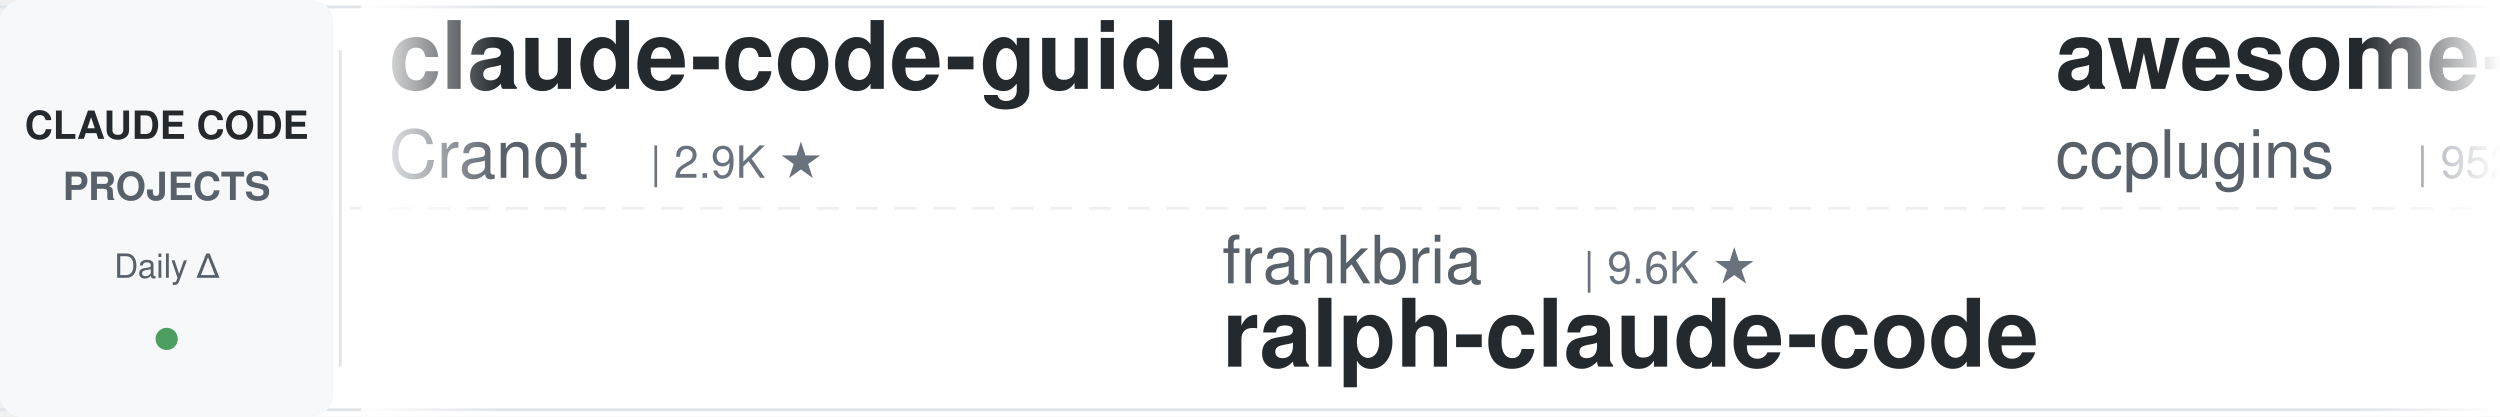
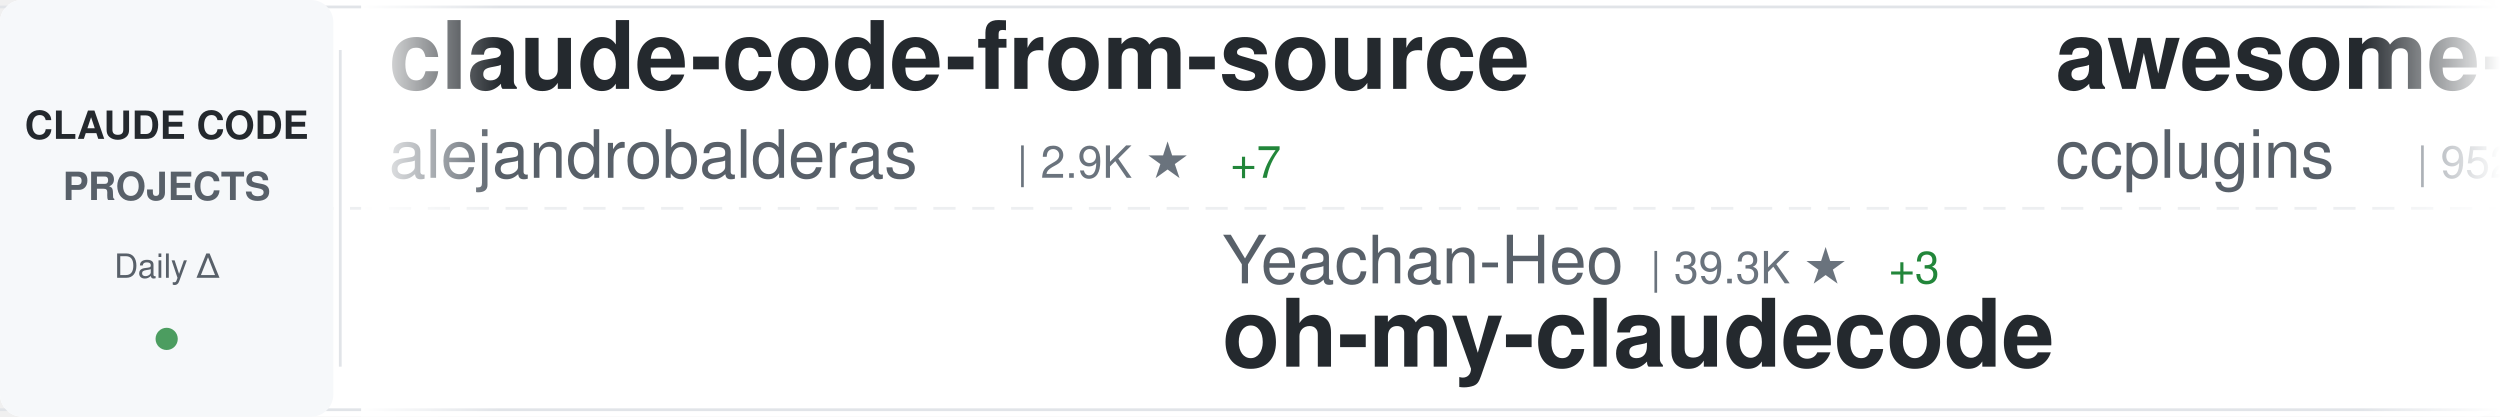
<svg xmlns="http://www.w3.org/2000/svg" width="900" height="150">
  <defs>
    <linearGradient id="awesomeLeftFade" x1="0%" y1="0%" x2="100%" y2="0%">
      <stop offset="0%" style="stop-color:#ffffff;stop-opacity:1" />
      <stop offset="100%" style="stop-color:#ffffff;stop-opacity:0" />
    </linearGradient>
    <linearGradient id="awesomeRightFade" x1="0%" y1="0%" x2="100%" y2="0%">
      <stop offset="0%" style="stop-color:#ffffff;stop-opacity:0" />
      <stop offset="100%" style="stop-color:#ffffff;stop-opacity:1" />
    </linearGradient>
  </defs>
  <rect width="900" height="150" fill="#ffffff" rx="8" />
  <rect x="0" y="2" width="900" height="1" fill="#e1e4e8" />
  <rect x="0" y="147" width="900" height="1" fill="#e1e4e8" />
  <line x1="0" y1="75" x2="900" y2="75" stroke="#e1e4e8" stroke-width="1" stroke-dasharray="8 6" opacity="0.6" />
  <rect x="0" y="0" width="120" height="150" fill="#f6f8fa" rx="8" />
  <text x="60" y="50" font-family="-apple-system, BlinkMacSystemFont, 'Segoe UI', Helvetica, Arial, sans-serif" font-size="14" font-weight="600" fill="#24292e" text-anchor="middle">CLAUDE CODE</text>
  <text x="60" y="72" font-family="-apple-system, BlinkMacSystemFont, 'Segoe UI', Helvetica, Arial, sans-serif" font-size="14" font-weight="600" fill="#586069" text-anchor="middle">PROJECTS</text>
  <text x="60" y="100" font-family="-apple-system, BlinkMacSystemFont, 'Segoe UI', Helvetica, Arial, sans-serif" font-size="12" font-weight="500" fill="#586069" text-anchor="middle">Daily Δ</text>
  <circle cx="60" cy="122" r="4" fill="#22863a" opacity="0.8" />
  <rect x="122" y="18" width="1" height="114" fill="#e1e4e8" />
  <clipPath id="awesomeTickerClip">
    <rect x="130" y="0" width="770" height="150" />
  </clipPath>
  <g clip-path="url(#awesomeTickerClip)">
    <g id="awesomeTickerItems">
      <animateTransform attributeName="transform" attributeType="XML" type="translate" from="0 0" to="-3000 0" dur="54s" repeatCount="indefinite" />
      <g transform="translate(0, 0)">
-         <text x="140" y="32" font-family="-apple-system, BlinkMacSystemFont, 'Segoe UI', Helvetica, Arial, sans-serif" font-size="34" font-weight="600" fill="#24292e">claude-code-guide</text>
-         <text x="140" y="64" font-family="-apple-system, BlinkMacSystemFont, 'Segoe UI', Helvetica, Arial, sans-serif" font-size="24" font-weight="400" fill="#586069">Cranot</text>
-         <text x="234" y="64" font-family="-apple-system, BlinkMacSystemFont, 'Segoe UI', Helvetica, Arial, sans-serif" font-size="16" font-weight="500" fill="#6a737d">| 2.9K ★</text>
+         <text x="140" y="32" font-family="-apple-system, BlinkMacSystemFont, 'Segoe UI', Helvetica, Arial, sans-serif" font-size="34" font-weight="600" fill="#24292e">claude-code-from-source</text>
+         <text x="140" y="64" font-family="-apple-system, BlinkMacSystemFont, 'Segoe UI', Helvetica, Arial, sans-serif" font-size="24" font-weight="400" fill="#586069">alejandrobalderas</text>
+         <text x="366" y="64" font-family="-apple-system, BlinkMacSystemFont, 'Segoe UI', Helvetica, Arial, sans-serif" font-size="16" font-weight="500" fill="#6a737d">| 2.9K ★</text>
+         <text x="443" y="64" font-family="-apple-system, BlinkMacSystemFont, 'Segoe UI', Helvetica, Arial, sans-serif" font-size="16" font-weight="500" fill="#22863a"> +7</text>
      </g>
      <g transform="translate(300, 0)">
-         <text x="140" y="102" font-family="-apple-system, BlinkMacSystemFont, 'Segoe UI', Helvetica, Arial, sans-serif" font-size="24" font-weight="400" fill="#586069">frankbria</text>
-         <text x="270" y="102" font-family="-apple-system, BlinkMacSystemFont, 'Segoe UI', Helvetica, Arial, sans-serif" font-size="16" font-weight="500" fill="#6a737d">| 9.6K ★</text>
-         <text x="140" y="132" font-family="-apple-system, BlinkMacSystemFont, 'Segoe UI', Helvetica, Arial, sans-serif" font-size="34" font-weight="600" fill="#24292e">ralph-claude-code</text>
+         <text x="140" y="102" font-family="-apple-system, BlinkMacSystemFont, 'Segoe UI', Helvetica, Arial, sans-serif" font-size="24" font-weight="400" fill="#586069">Yeachan-Heo</text>
+         <text x="294" y="102" font-family="-apple-system, BlinkMacSystemFont, 'Segoe UI', Helvetica, Arial, sans-serif" font-size="16" font-weight="500" fill="#6a737d">| 39.3K ★</text>
+         <text x="380" y="102" font-family="-apple-system, BlinkMacSystemFont, 'Segoe UI', Helvetica, Arial, sans-serif" font-size="16" font-weight="500" fill="#22863a"> +3</text>
+         <text x="140" y="132" font-family="-apple-system, BlinkMacSystemFont, 'Segoe UI', Helvetica, Arial, sans-serif" font-size="34" font-weight="600" fill="#24292e">oh-my-claudecode</text>
      </g>
      <g transform="translate(600, 0)">
        <text x="140" y="32" font-family="-apple-system, BlinkMacSystemFont, 'Segoe UI', Helvetica, Arial, sans-serif" font-size="34" font-weight="600" fill="#24292e">awesome-claude-code-plug...</text>
        <text x="140" y="64" font-family="-apple-system, BlinkMacSystemFont, 'Segoe UI', Helvetica, Arial, sans-serif" font-size="24" font-weight="400" fill="#586069">ccplugins</text>
        <text x="270" y="64" font-family="-apple-system, BlinkMacSystemFont, 'Segoe UI', Helvetica, Arial, sans-serif" font-size="16" font-weight="500" fill="#6a737d">| 952 ★</text>
      </g>
      <g transform="translate(900, 0)">
-         <text x="140" y="102" font-family="-apple-system, BlinkMacSystemFont, 'Segoe UI', Helvetica, Arial, sans-serif" font-size="24" font-weight="400" fill="#586069">Piebald-AI</text>
-         <text x="282" y="102" font-family="-apple-system, BlinkMacSystemFont, 'Segoe UI', Helvetica, Arial, sans-serif" font-size="16" font-weight="500" fill="#6a737d">| 12.7K ★</text>
-         <text x="368" y="102" font-family="-apple-system, BlinkMacSystemFont, 'Segoe UI', Helvetica, Arial, sans-serif" font-size="16" font-weight="500" fill="#22863a"> +2</text>
-         <text x="140" y="132" font-family="-apple-system, BlinkMacSystemFont, 'Segoe UI', Helvetica, Arial, sans-serif" font-size="34" font-weight="600" fill="#24292e">claude-code-system-promp...</text>
+         <text x="140" y="102" font-family="-apple-system, BlinkMacSystemFont, 'Segoe UI', Helvetica, Arial, sans-serif" font-size="24" font-weight="400" fill="#586069">ponponon</text>
+         <text x="258" y="102" font-family="-apple-system, BlinkMacSystemFont, 'Segoe UI', Helvetica, Arial, sans-serif" font-size="16" font-weight="500" fill="#6a737d">| 2.3K ★</text>
+         <text x="140" y="132" font-family="-apple-system, BlinkMacSystemFont, 'Segoe UI', Helvetica, Arial, sans-serif" font-size="34" font-weight="600" fill="#24292e">claude_code_src</text>
      </g>
      <g transform="translate(1200, 0)">
-         <text x="140" y="32" font-family="-apple-system, BlinkMacSystemFont, 'Segoe UI', Helvetica, Arial, sans-serif" font-size="34" font-weight="600" fill="#24292e">system_prompts_leaks</text>
-         <text x="140" y="64" font-family="-apple-system, BlinkMacSystemFont, 'Segoe UI', Helvetica, Arial, sans-serif" font-size="24" font-weight="400" fill="#586069">asgeirtj</text>
-         <text x="258" y="64" font-family="-apple-system, BlinkMacSystemFont, 'Segoe UI', Helvetica, Arial, sans-serif" font-size="16" font-weight="500" fill="#6a737d">| 68.1K ★</text>
-         <text x="344" y="64" font-family="-apple-system, BlinkMacSystemFont, 'Segoe UI', Helvetica, Arial, sans-serif" font-size="16" font-weight="500" fill="#22863a"> +21</text>
+         <text x="140" y="32" font-family="-apple-system, BlinkMacSystemFont, 'Segoe UI', Helvetica, Arial, sans-serif" font-size="34" font-weight="600" fill="#24292e">ralph-claude-code</text>
+         <text x="140" y="64" font-family="-apple-system, BlinkMacSystemFont, 'Segoe UI', Helvetica, Arial, sans-serif" font-size="24" font-weight="400" fill="#586069">frankbria</text>
+         <text x="270" y="64" font-family="-apple-system, BlinkMacSystemFont, 'Segoe UI', Helvetica, Arial, sans-serif" font-size="16" font-weight="500" fill="#6a737d">| 9.6K ★</text>
      </g>
      <g transform="translate(1500, 0)">
-         <text x="140" y="102" font-family="-apple-system, BlinkMacSystemFont, 'Segoe UI', Helvetica, Arial, sans-serif" font-size="24" font-weight="400" fill="#586069">Pimzino</text>
-         <text x="246" y="102" font-family="-apple-system, BlinkMacSystemFont, 'Segoe UI', Helvetica, Arial, sans-serif" font-size="16" font-weight="500" fill="#6a737d">| 3.9K ★</text>
-         <text x="323" y="102" font-family="-apple-system, BlinkMacSystemFont, 'Segoe UI', Helvetica, Arial, sans-serif" font-size="16" font-weight="500" fill="#cb2431"> -1</text>
-         <text x="140" y="132" font-family="-apple-system, BlinkMacSystemFont, 'Segoe UI', Helvetica, Arial, sans-serif" font-size="34" font-weight="600" fill="#24292e">claude-code-spec-workflo...</text>
+         <text x="140" y="102" font-family="-apple-system, BlinkMacSystemFont, 'Segoe UI', Helvetica, Arial, sans-serif" font-size="24" font-weight="400" fill="#586069">1rgs</text>
+         <text x="210" y="102" font-family="-apple-system, BlinkMacSystemFont, 'Segoe UI', Helvetica, Arial, sans-serif" font-size="16" font-weight="500" fill="#6a737d">| 3.7K ★</text>
+         <text x="140" y="132" font-family="-apple-system, BlinkMacSystemFont, 'Segoe UI', Helvetica, Arial, sans-serif" font-size="34" font-weight="600" fill="#24292e">claude-code-proxy</text>
      </g>
      <g transform="translate(1800, 0)">
-         <text x="140" y="32" font-family="-apple-system, BlinkMacSystemFont, 'Segoe UI', Helvetica, Arial, sans-serif" font-size="34" font-weight="600" fill="#24292e">Claude-Code</text>
-         <text x="140" y="64" font-family="-apple-system, BlinkMacSystemFont, 'Segoe UI', Helvetica, Arial, sans-serif" font-size="24" font-weight="400" fill="#586069">KPR111</text>
-         <text x="234" y="64" font-family="-apple-system, BlinkMacSystemFont, 'Segoe UI', Helvetica, Arial, sans-serif" font-size="16" font-weight="500" fill="#6a737d">| 18 ★</text>
+         <text x="140" y="32" font-family="-apple-system, BlinkMacSystemFont, 'Segoe UI', Helvetica, Arial, sans-serif" font-size="34" font-weight="600" fill="#24292e">claude-code-source</text>
+         <text x="140" y="64" font-family="-apple-system, BlinkMacSystemFont, 'Segoe UI', Helvetica, Arial, sans-serif" font-size="24" font-weight="400" fill="#586069">hangsman</text>
+         <text x="258" y="64" font-family="-apple-system, BlinkMacSystemFont, 'Segoe UI', Helvetica, Arial, sans-serif" font-size="16" font-weight="500" fill="#6a737d">| 796 ★</text>
      </g>
      <g transform="translate(2100, 0)">
-         <text x="140" y="102" font-family="-apple-system, BlinkMacSystemFont, 'Segoe UI', Helvetica, Arial, sans-serif" font-size="24" font-weight="400" fill="#586069">centminmod</text>
-         <text x="282" y="102" font-family="-apple-system, BlinkMacSystemFont, 'Segoe UI', Helvetica, Arial, sans-serif" font-size="16" font-weight="500" fill="#6a737d">| 2.6K ★</text>
-         <text x="359" y="102" font-family="-apple-system, BlinkMacSystemFont, 'Segoe UI', Helvetica, Arial, sans-serif" font-size="16" font-weight="500" fill="#22863a"> +2</text>
-         <text x="140" y="132" font-family="-apple-system, BlinkMacSystemFont, 'Segoe UI', Helvetica, Arial, sans-serif" font-size="34" font-weight="600" fill="#24292e">my-claude-code-setup</text>
+         <text x="140" y="102" font-family="-apple-system, BlinkMacSystemFont, 'Segoe UI', Helvetica, Arial, sans-serif" font-size="24" font-weight="400" fill="#586069">SeemSeam</text>
+         <text x="258" y="102" font-family="-apple-system, BlinkMacSystemFont, 'Segoe UI', Helvetica, Arial, sans-serif" font-size="16" font-weight="500" fill="#6a737d">| 3.5K ★</text>
+         <text x="140" y="132" font-family="-apple-system, BlinkMacSystemFont, 'Segoe UI', Helvetica, Arial, sans-serif" font-size="34" font-weight="600" fill="#24292e">claude_codex_bridge</text>
      </g>
      <g transform="translate(2400, 0)">
-         <text x="140" y="32" font-family="-apple-system, BlinkMacSystemFont, 'Segoe UI', Helvetica, Arial, sans-serif" font-size="34" font-weight="600" fill="#24292e">claude-code-prompts</text>
-         <text x="140" y="64" font-family="-apple-system, BlinkMacSystemFont, 'Segoe UI', Helvetica, Arial, sans-serif" font-size="24" font-weight="400" fill="#586069">repowise-dev</text>
-         <text x="306" y="64" font-family="-apple-system, BlinkMacSystemFont, 'Segoe UI', Helvetica, Arial, sans-serif" font-size="16" font-weight="500" fill="#6a737d">| 1.2K ★</text>
-         <text x="383" y="64" font-family="-apple-system, BlinkMacSystemFont, 'Segoe UI', Helvetica, Arial, sans-serif" font-size="16" font-weight="500" fill="#cb2431"> -1</text>
+         <text x="140" y="32" font-family="-apple-system, BlinkMacSystemFont, 'Segoe UI', Helvetica, Arial, sans-serif" font-size="34" font-weight="600" fill="#24292e">claude-code-reverse</text>
+         <text x="140" y="64" font-family="-apple-system, BlinkMacSystemFont, 'Segoe UI', Helvetica, Arial, sans-serif" font-size="24" font-weight="400" fill="#586069">Yuyz0112</text>
+         <text x="258" y="64" font-family="-apple-system, BlinkMacSystemFont, 'Segoe UI', Helvetica, Arial, sans-serif" font-size="16" font-weight="500" fill="#6a737d">| 2.4K ★</text>
      </g>
      <g transform="translate(2700, 0)">
-         <text x="140" y="102" font-family="-apple-system, BlinkMacSystemFont, 'Segoe UI', Helvetica, Arial, sans-serif" font-size="24" font-weight="400" fill="#586069">OneRedOak</text>
-         <text x="270" y="102" font-family="-apple-system, BlinkMacSystemFont, 'Segoe UI', Helvetica, Arial, sans-serif" font-size="16" font-weight="500" fill="#6a737d">| 3.9K ★</text>
-         <text x="140" y="132" font-family="-apple-system, BlinkMacSystemFont, 'Segoe UI', Helvetica, Arial, sans-serif" font-size="34" font-weight="600" fill="#24292e">claude-code-workflows</text>
+         <text x="140" y="102" font-family="-apple-system, BlinkMacSystemFont, 'Segoe UI', Helvetica, Arial, sans-serif" font-size="24" font-weight="400" fill="#586069">zstmfhy</text>
+         <text x="246" y="102" font-family="-apple-system, BlinkMacSystemFont, 'Segoe UI', Helvetica, Arial, sans-serif" font-size="16" font-weight="500" fill="#6a737d">| 189 ★</text>
+         <text x="140" y="132" font-family="-apple-system, BlinkMacSystemFont, 'Segoe UI', Helvetica, Arial, sans-serif" font-size="34" font-weight="600" fill="#24292e">Claude-code</text>
      </g>
      <g transform="translate(3000, 0)">
-         <text x="140" y="32" font-family="-apple-system, BlinkMacSystemFont, 'Segoe UI', Helvetica, Arial, sans-serif" font-size="34" font-weight="600" fill="#24292e">claude-code-guide</text>
-         <text x="140" y="64" font-family="-apple-system, BlinkMacSystemFont, 'Segoe UI', Helvetica, Arial, sans-serif" font-size="24" font-weight="400" fill="#586069">Cranot</text>
-         <text x="234" y="64" font-family="-apple-system, BlinkMacSystemFont, 'Segoe UI', Helvetica, Arial, sans-serif" font-size="16" font-weight="500" fill="#6a737d">| 2.9K ★</text>
+         <text x="140" y="32" font-family="-apple-system, BlinkMacSystemFont, 'Segoe UI', Helvetica, Arial, sans-serif" font-size="34" font-weight="600" fill="#24292e">claude-code-from-source</text>
+         <text x="140" y="64" font-family="-apple-system, BlinkMacSystemFont, 'Segoe UI', Helvetica, Arial, sans-serif" font-size="24" font-weight="400" fill="#586069">alejandrobalderas</text>
+         <text x="366" y="64" font-family="-apple-system, BlinkMacSystemFont, 'Segoe UI', Helvetica, Arial, sans-serif" font-size="16" font-weight="500" fill="#6a737d">| 2.9K ★</text>
+         <text x="443" y="64" font-family="-apple-system, BlinkMacSystemFont, 'Segoe UI', Helvetica, Arial, sans-serif" font-size="16" font-weight="500" fill="#22863a"> +7</text>
      </g>
      <g transform="translate(3300, 0)">
-         <text x="140" y="102" font-family="-apple-system, BlinkMacSystemFont, 'Segoe UI', Helvetica, Arial, sans-serif" font-size="24" font-weight="400" fill="#586069">frankbria</text>
-         <text x="270" y="102" font-family="-apple-system, BlinkMacSystemFont, 'Segoe UI', Helvetica, Arial, sans-serif" font-size="16" font-weight="500" fill="#6a737d">| 9.6K ★</text>
-         <text x="140" y="132" font-family="-apple-system, BlinkMacSystemFont, 'Segoe UI', Helvetica, Arial, sans-serif" font-size="34" font-weight="600" fill="#24292e">ralph-claude-code</text>
+         <text x="140" y="102" font-family="-apple-system, BlinkMacSystemFont, 'Segoe UI', Helvetica, Arial, sans-serif" font-size="24" font-weight="400" fill="#586069">Yeachan-Heo</text>
+         <text x="294" y="102" font-family="-apple-system, BlinkMacSystemFont, 'Segoe UI', Helvetica, Arial, sans-serif" font-size="16" font-weight="500" fill="#6a737d">| 39.3K ★</text>
+         <text x="380" y="102" font-family="-apple-system, BlinkMacSystemFont, 'Segoe UI', Helvetica, Arial, sans-serif" font-size="16" font-weight="500" fill="#22863a"> +3</text>
+         <text x="140" y="132" font-family="-apple-system, BlinkMacSystemFont, 'Segoe UI', Helvetica, Arial, sans-serif" font-size="34" font-weight="600" fill="#24292e">oh-my-claudecode</text>
      </g>
      <g transform="translate(3600, 0)">
        <text x="140" y="32" font-family="-apple-system, BlinkMacSystemFont, 'Segoe UI', Helvetica, Arial, sans-serif" font-size="34" font-weight="600" fill="#24292e">awesome-claude-code-plug...</text>
        <text x="140" y="64" font-family="-apple-system, BlinkMacSystemFont, 'Segoe UI', Helvetica, Arial, sans-serif" font-size="24" font-weight="400" fill="#586069">ccplugins</text>
        <text x="270" y="64" font-family="-apple-system, BlinkMacSystemFont, 'Segoe UI', Helvetica, Arial, sans-serif" font-size="16" font-weight="500" fill="#6a737d">| 952 ★</text>
      </g>
      <g transform="translate(3900, 0)">
-         <text x="140" y="102" font-family="-apple-system, BlinkMacSystemFont, 'Segoe UI', Helvetica, Arial, sans-serif" font-size="24" font-weight="400" fill="#586069">Piebald-AI</text>
-         <text x="282" y="102" font-family="-apple-system, BlinkMacSystemFont, 'Segoe UI', Helvetica, Arial, sans-serif" font-size="16" font-weight="500" fill="#6a737d">| 12.7K ★</text>
-         <text x="368" y="102" font-family="-apple-system, BlinkMacSystemFont, 'Segoe UI', Helvetica, Arial, sans-serif" font-size="16" font-weight="500" fill="#22863a"> +2</text>
-         <text x="140" y="132" font-family="-apple-system, BlinkMacSystemFont, 'Segoe UI', Helvetica, Arial, sans-serif" font-size="34" font-weight="600" fill="#24292e">claude-code-system-promp...</text>
+         <text x="140" y="102" font-family="-apple-system, BlinkMacSystemFont, 'Segoe UI', Helvetica, Arial, sans-serif" font-size="24" font-weight="400" fill="#586069">ponponon</text>
+         <text x="258" y="102" font-family="-apple-system, BlinkMacSystemFont, 'Segoe UI', Helvetica, Arial, sans-serif" font-size="16" font-weight="500" fill="#6a737d">| 2.3K ★</text>
+         <text x="140" y="132" font-family="-apple-system, BlinkMacSystemFont, 'Segoe UI', Helvetica, Arial, sans-serif" font-size="34" font-weight="600" fill="#24292e">claude_code_src</text>
      </g>
    </g>
  </g>
  <rect x="130" y="0" width="50" height="150" fill="url(#awesomeLeftFade)" />
  <rect x="850" y="0" width="50" height="150" fill="url(#awesomeRightFade)" />
</svg>
